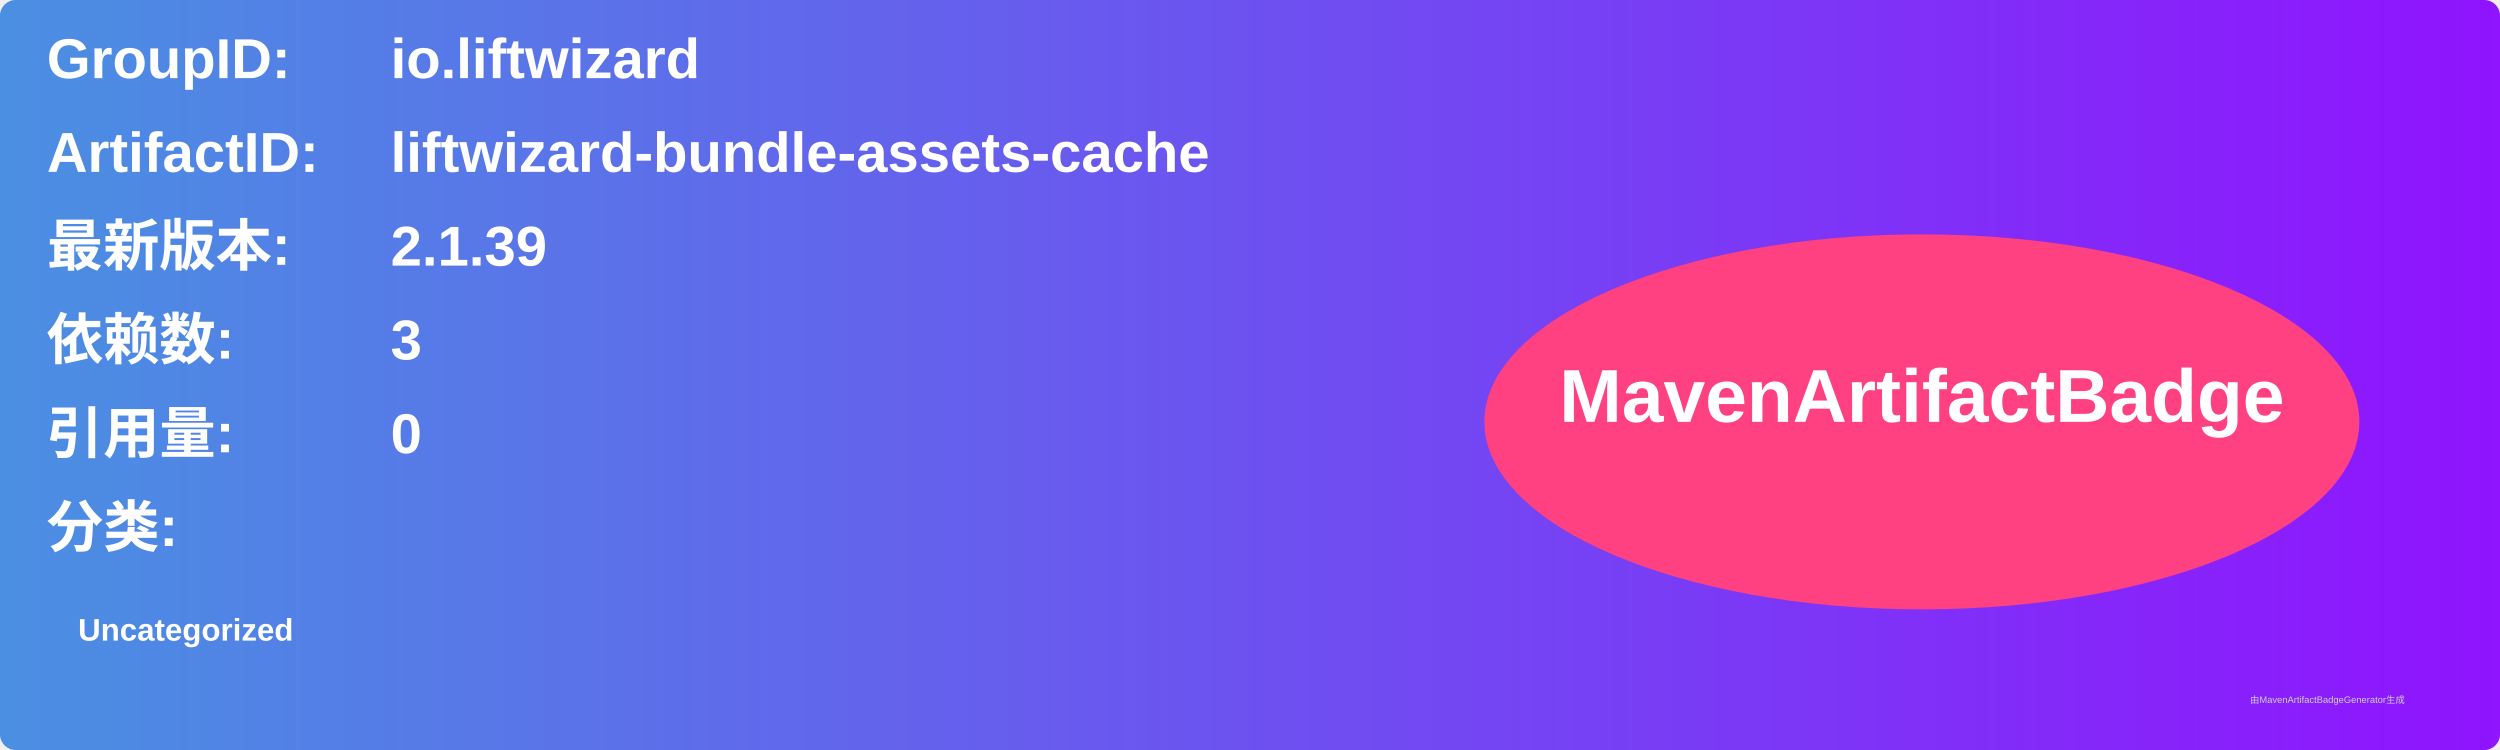
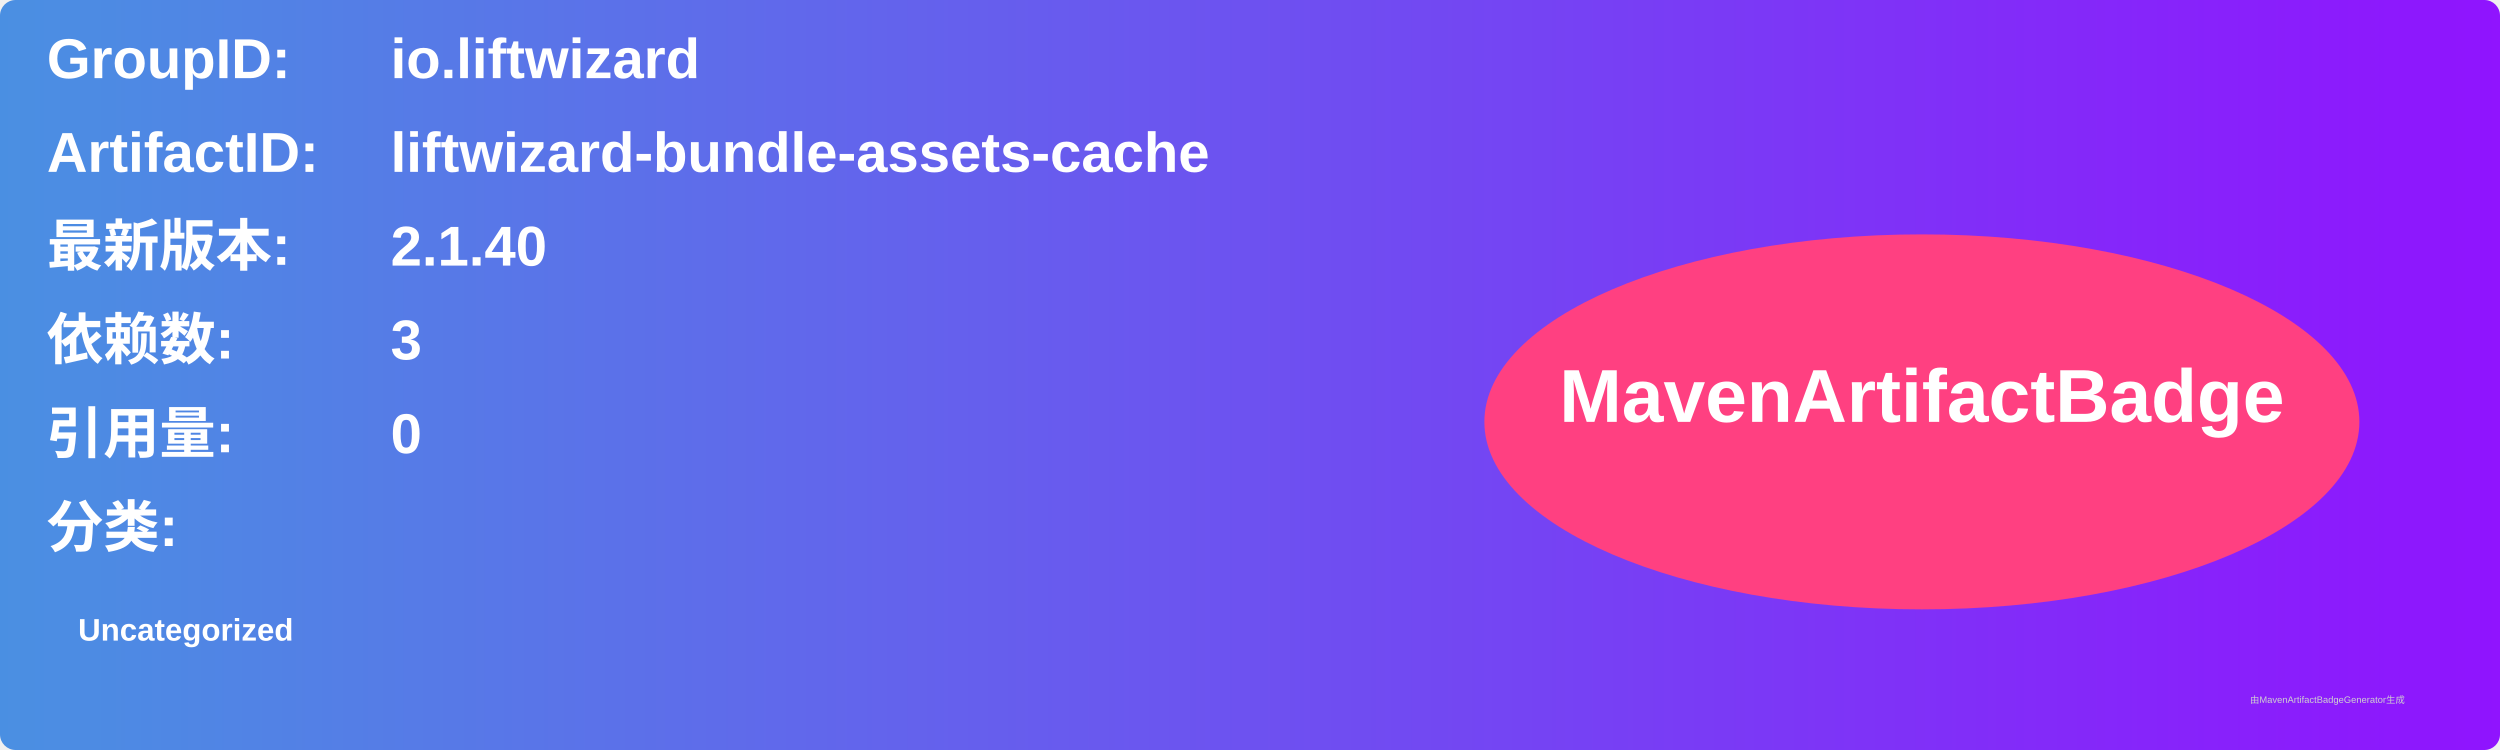
<svg xmlns="http://www.w3.org/2000/svg" width="800" height="240" viewBox="0 0 800 240">
  <linearGradient id="grad" x1="0%" y1="0%" x2="100%" y2="0%">
    <stop offset="0%" stop-color="#4a90e2" />
    <stop offset="100%" stop-color="#9013fe" />
  </linearGradient>
  <rect width="100%" height="100%" rx="5" ry="5" fill="url(#grad)" />
  <g transform="translate(15, 15)">
    <text x="0" y="10" font-family="Arial" font-size="18" fill="white" font-weight="bold" width="260">GroupID:</text>
    <text x="110" y="10" font-family="Arial" font-size="18" fill="white" font-weight="bold" width="460">io.liftwizard</text>
    <text x="0" y="40" font-family="Arial" font-size="18" fill="white" font-weight="bold" width="260">ArtifactID:</text>
    <text x="110" y="40" font-family="Arial" font-size="18" fill="white" font-weight="bold" width="460">liftwizard-bundle-assets-cache</text>
    <text x="0" y="70" font-family="Arial" font-size="18" fill="white" font-weight="bold">最新版本:</text>
    <text x="110" y="70" font-family="Arial" font-size="18" fill="white" font-weight="bold">
-       <tspan font-weight="bold">2.1.39</tspan>
+       <tspan font-weight="bold">2.1.40</tspan>
    </text>
    <text x="0" y="100" font-family="Arial" font-size="18" fill="white" font-weight="bold">依赖数: </text>
    <text x="110" y="100" font-family="Arial" font-size="18" fill="white">
      <tspan font-weight="bold">3</tspan>
    </text>
    <text x="0" y="130" font-family="Arial" font-size="18" fill="white" font-weight="bold">引用量: </text>
    <text x="110" y="130" font-family="Arial" font-size="18" fill="white">
      <tspan font-weight="bold">0</tspan>
    </text>
    <text x="0" y="160" font-family="Arial" font-size="18" fill="white" font-weight="bold">分类:</text>
    <text x="10" y="190" font-family="Arial" font-size="10" fill="white">
      <tspan font-weight="bold">Uncategorized</tspan>
    </text>
    <ellipse cx="600" cy="120" rx="140" ry="60" fill="#ff4081" />
    <text x="600" y="120" text-anchor="middle" font-family="Arial" font-size="24" fill="white" font-weight="bold">MavenArtifactBadge</text>
  </g>
  <text x="720" y="225" font-family="Arial" font-size="3" fill="#d0d0d0">由MavenArtifactBadgeGenerator生成</text>
</svg>
